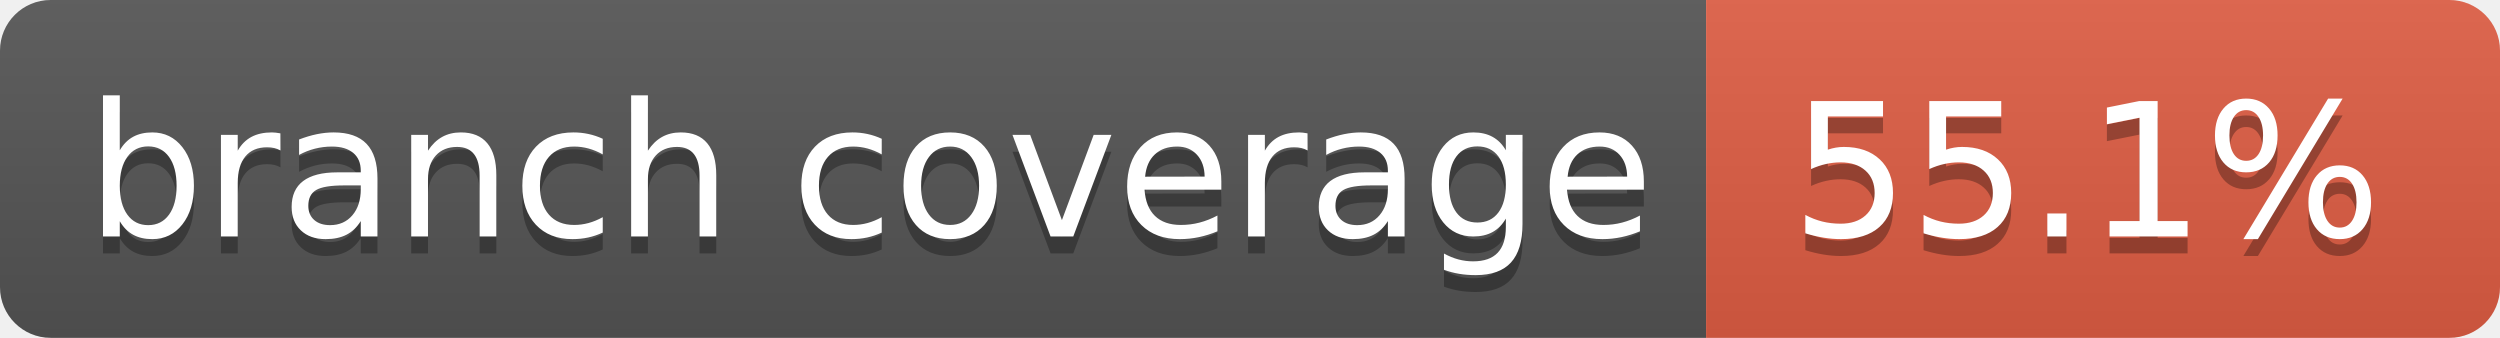
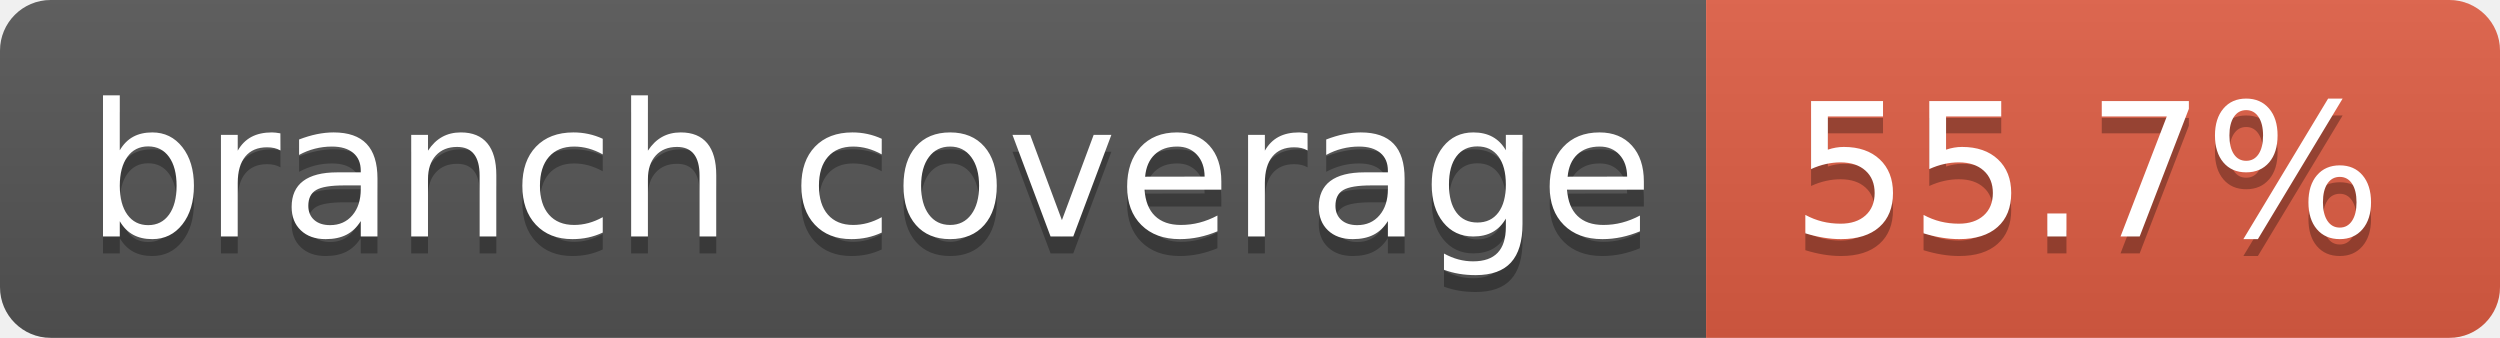
- <svg xmlns="http://www.w3.org/2000/svg" width="148" height="20" role="img" aria-label="branch coverage: 55.1%">
+ <svg xmlns="http://www.w3.org/2000/svg" width="148" height="20" role="img" aria-label="branch coverage: 55.7%">
  <linearGradient id="s" x2="0" y2="100%">
    <stop offset="0" stop-color="#bbb" stop-opacity=".1" />
    <stop offset="1" stop-opacity=".1" />
  </linearGradient>
  <clipPath id="r">
    <rect width="148" height="20" rx="3" fill="#fff" />
  </clipPath>
  <g clip-path="url(#r)">
    <rect width="101" height="20" fill="#555" />
    <rect x="101" width="47" height="20" fill="#e05d44" />
    <rect width="148" height="20" fill="url(#s)" />
  </g>
  <g fill="#fff" text-anchor="middle" font-family="Verdana,Geneva,DejaVu Sans,sans-serif" text-rendering="geometricPrecision" font-size="110">
    <text aria-hidden="true" x="515" y="150" fill="#010101" fill-opacity=".3" transform="scale(.1)" textLength="910">branch coverage</text>
    <text x="515" y="140" transform="scale(.1)" fill="#fff" textLength="910">branch coverage</text>
-     <text aria-hidden="true" x="1235" y="150" fill="#010101" fill-opacity=".3" transform="scale(.1)" textLength="370">55.1%</text>
-     <text x="1235" y="140" transform="scale(.1)" fill="#fff" textLength="370">55.1%</text>
+     <text aria-hidden="true" x="1235" y="150" fill="#010101" fill-opacity=".3" transform="scale(.1)" textLength="370">55.7%</text>
+     <text x="1235" y="140" transform="scale(.1)" fill="#fff" textLength="370">55.7%</text>
  </g>
</svg>
